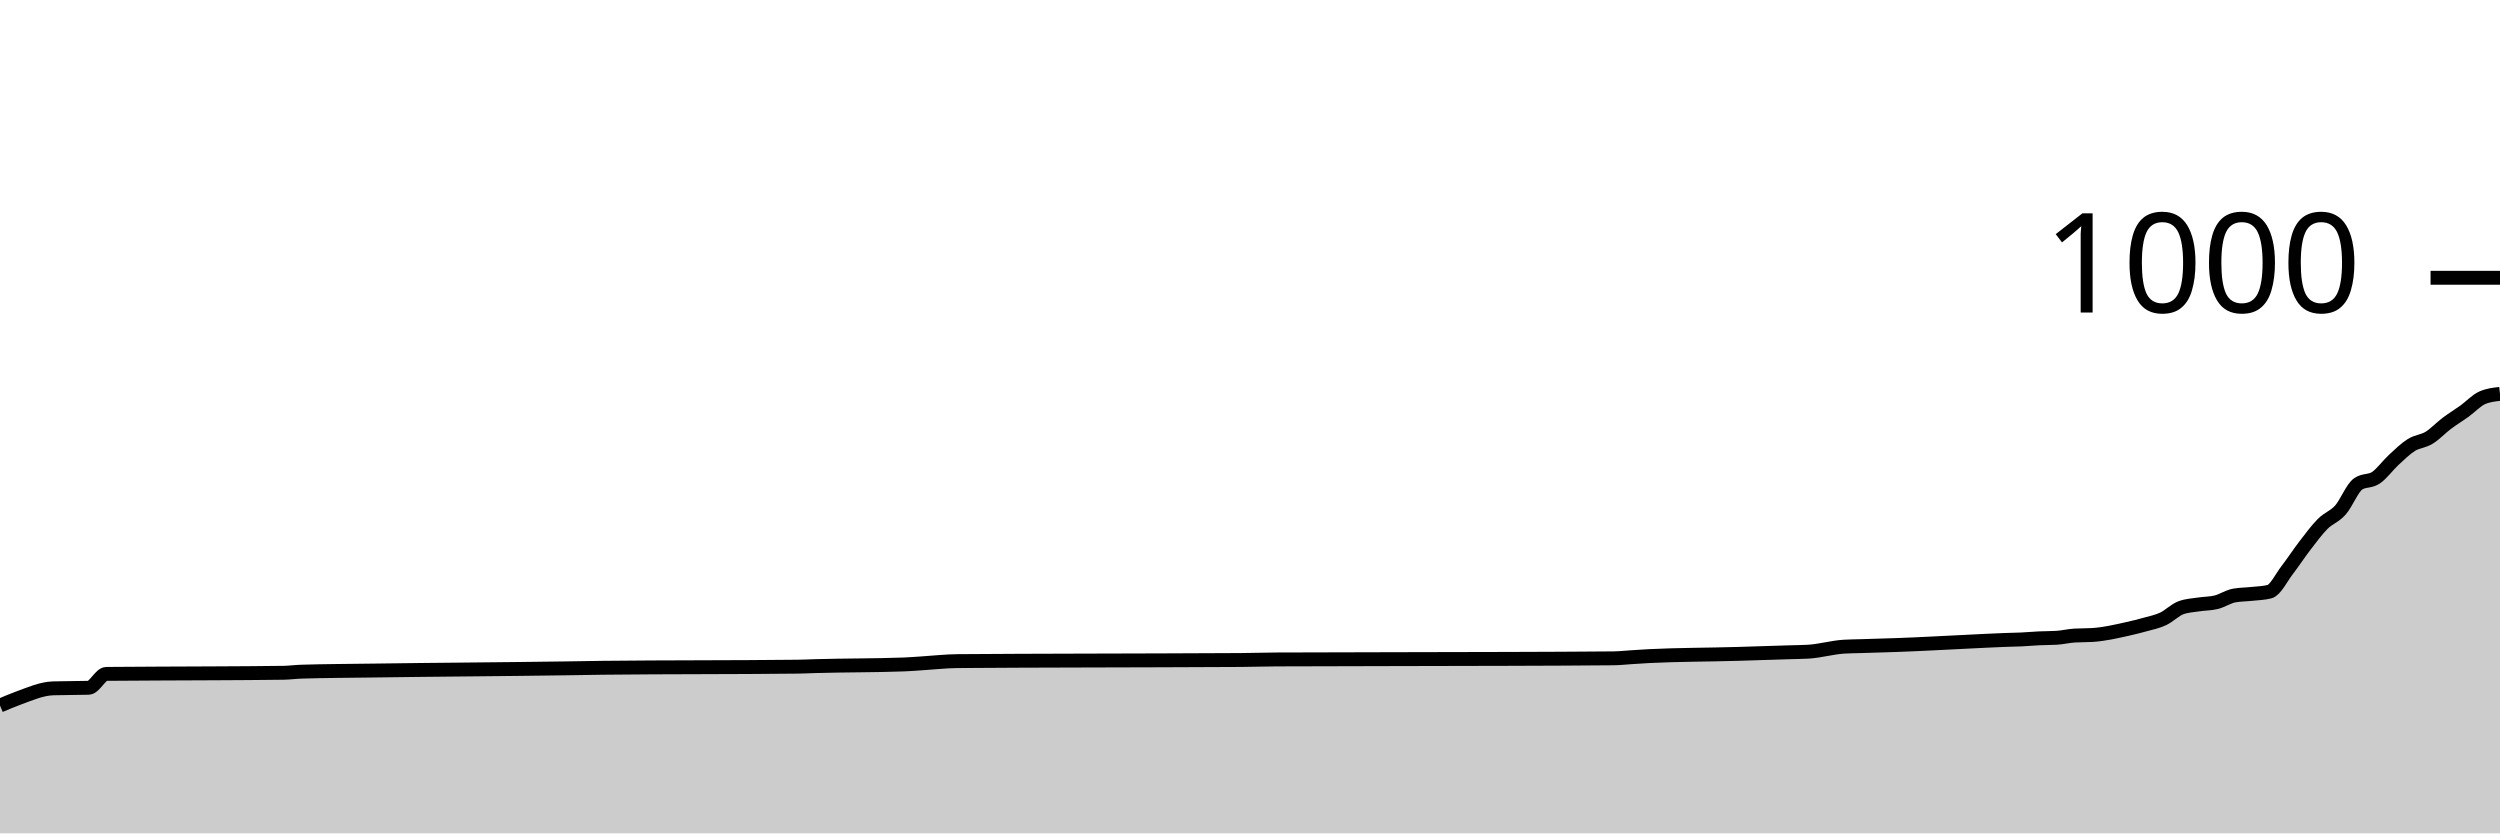
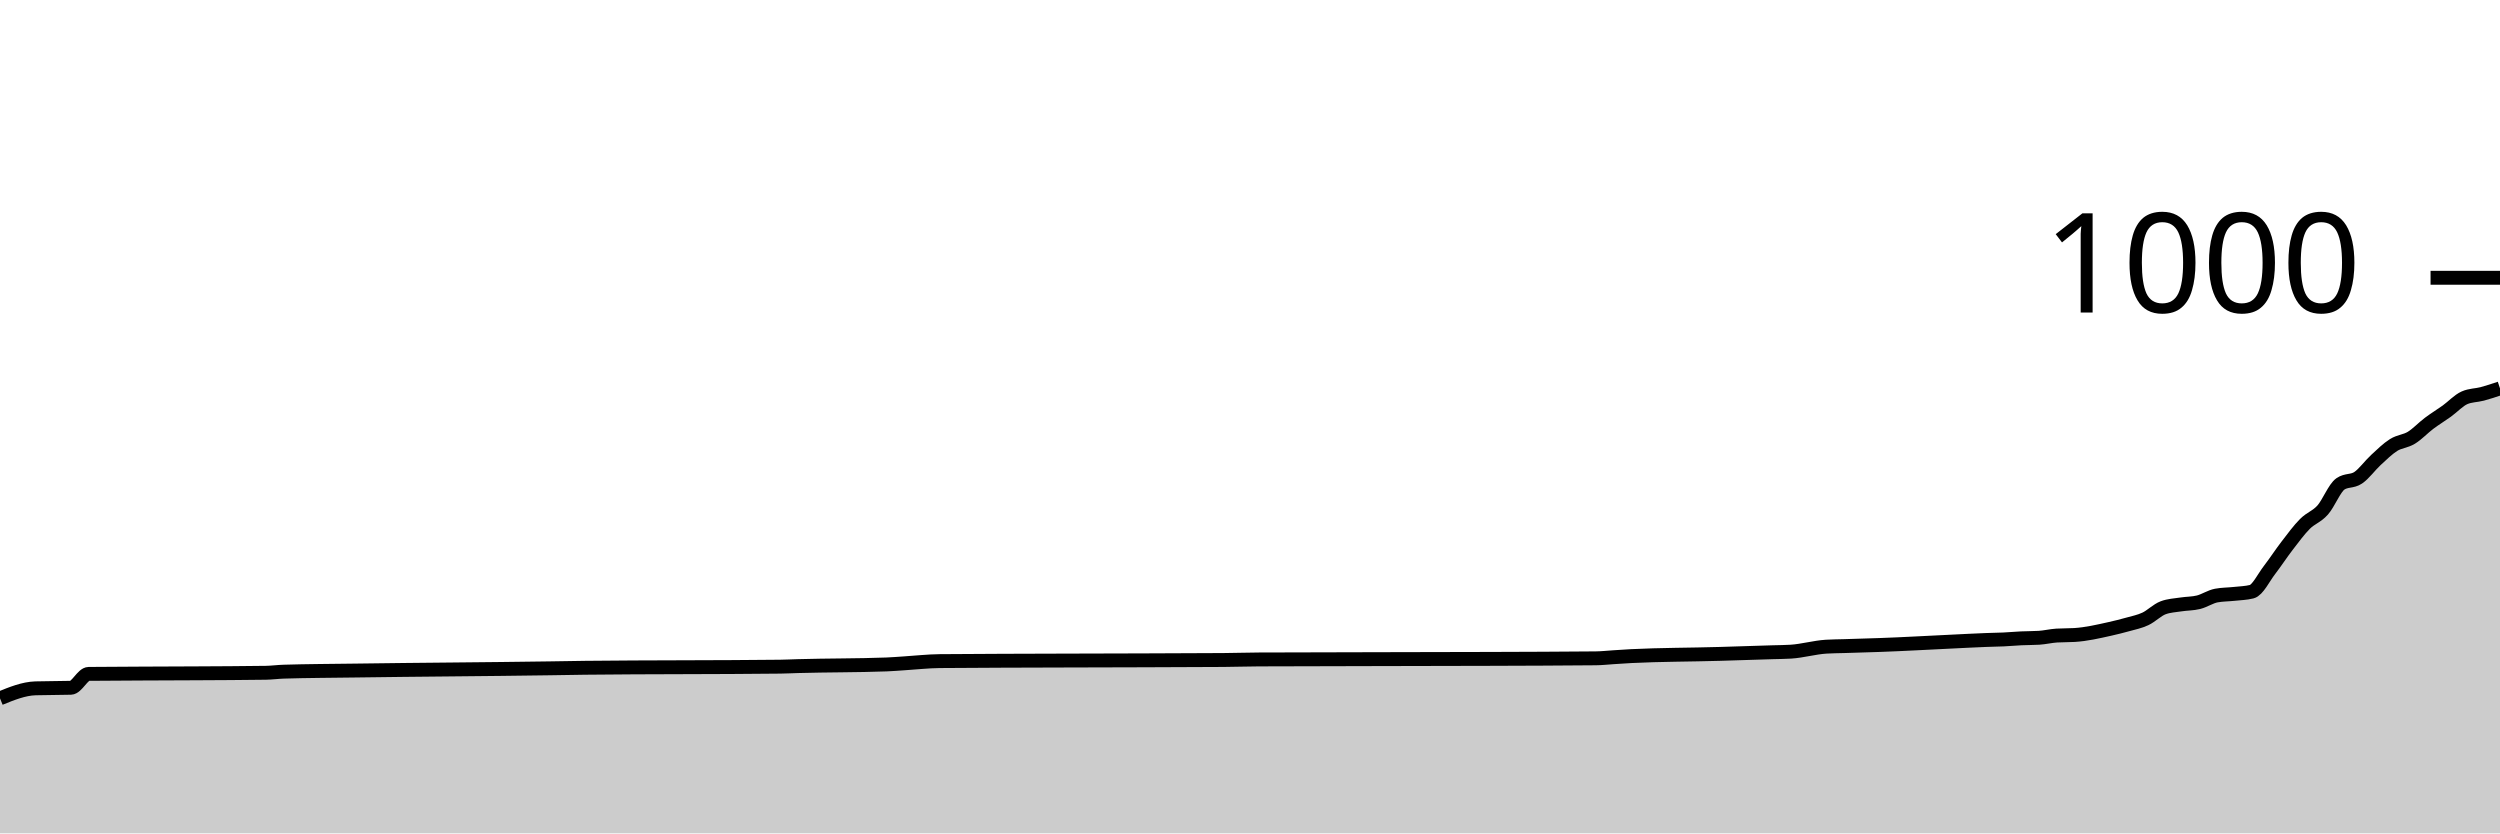
<svg xmlns="http://www.w3.org/2000/svg" viewBox="0 0 180 60">
  <g transform="translate(0,20)">
-     <path class="area" fill="rgba(0, 0, 0, 0.2)" d="M0,30.8C0.426,30.618,0.851,30.436,1.277,30.28C2.128,29.969,2.979,29.587,3.83,29.56C4.681,29.533,5.532,29.547,6.383,29.52C6.809,29.507,7.234,28.524,7.66,28.52C10.213,28.493,12.766,28.497,15.319,28.48C17.021,28.468,18.723,28.467,20.426,28.44C20.851,28.433,21.277,28.373,21.702,28.36C23.404,28.307,25.106,28.305,26.809,28.28C31.489,28.212,36.17,28.19,40.851,28.12C41.702,28.107,42.553,28.09,43.404,28.08C48.085,28.027,52.766,28.053,57.447,28C57.872,27.995,58.298,27.972,58.723,27.96C60.851,27.898,62.979,27.92,65.106,27.84C65.532,27.824,65.957,27.787,66.383,27.76C67.234,27.707,68.085,27.608,68.936,27.6C71.915,27.573,74.894,27.572,77.872,27.56C81.702,27.545,85.532,27.547,89.362,27.52C90.213,27.514,91.064,27.484,91.915,27.48C97.447,27.453,102.979,27.464,108.511,27.44C111.064,27.429,113.617,27.427,116.17,27.4C116.596,27.396,117.021,27.347,117.447,27.32C117.872,27.293,118.298,27.261,118.723,27.24C120.851,27.133,122.979,27.143,125.106,27.08C125.957,27.055,126.809,27.027,127.66,27C128.085,26.987,128.511,26.973,128.936,26.96C129.362,26.947,129.787,26.947,130.213,26.92C131.064,26.867,131.915,26.613,132.766,26.56C133.191,26.533,133.617,26.533,134.043,26.52C134.468,26.507,134.894,26.493,135.319,26.48C135.745,26.467,136.17,26.455,136.596,26.44C138.298,26.381,140,26.28,141.702,26.2C142.553,26.16,143.404,26.111,144.255,26.08C144.681,26.064,145.106,26.06,145.532,26.04C145.957,26.02,146.383,25.98,146.809,25.96C147.234,25.94,147.66,25.947,148.085,25.92C148.511,25.893,148.936,25.787,149.362,25.76C149.787,25.733,150.213,25.747,150.638,25.72C151.489,25.667,152.34,25.471,153.191,25.28C153.617,25.184,154.043,25.08,154.468,24.96C154.894,24.84,155.319,24.76,155.745,24.56C156.17,24.36,156.596,23.92,157.021,23.76C157.447,23.6,157.872,23.587,158.298,23.52C158.723,23.453,159.149,23.467,159.574,23.36C160,23.253,160.426,22.96,160.851,22.88C161.277,22.8,161.702,22.807,162.128,22.76C162.553,22.713,162.979,22.707,163.404,22.6C163.83,22.493,164.255,21.593,164.681,21.04C165.106,20.487,165.532,19.833,165.957,19.28C166.383,18.727,166.809,18.147,167.234,17.72C167.66,17.293,168.085,17.2,168.511,16.72C168.936,16.24,169.362,15.133,169.787,14.84C170.213,14.547,170.638,14.687,171.064,14.4C171.489,14.113,171.915,13.513,172.34,13.12C172.766,12.727,173.191,12.307,173.617,12.04C174.043,11.773,174.468,11.78,174.894,11.52C175.319,11.26,175.745,10.8,176.17,10.48C176.596,10.16,177.021,9.907,177.447,9.6C177.872,9.293,178.298,8.827,178.723,8.64C179.149,8.453,179.574,8.407,180,8.36L180,40C179.574,40,179.149,40,178.723,40C178.298,40,177.872,40,177.447,40C177.021,40,176.596,40,176.17,40C175.745,40,175.319,40,174.894,40C174.468,40,174.043,40,173.617,40C173.191,40,172.766,40,172.34,40C171.915,40,171.489,40,171.064,40C170.638,40,170.213,40,169.787,40C169.362,40,168.936,40,168.511,40C168.085,40,167.66,40,167.234,40C166.809,40,166.383,40,165.957,40C165.532,40,165.106,40,164.681,40C164.255,40,163.83,40,163.404,40C162.979,40,162.553,40,162.128,40C161.702,40,161.277,40,160.851,40C160.426,40,160,40,159.574,40C159.149,40,158.723,40,158.298,40C157.872,40,157.447,40,157.021,40C156.596,40,156.17,40,155.745,40C155.319,40,154.894,40,154.468,40C154.043,40,153.617,40,153.191,40C152.34,40,151.489,40,150.638,40C150.213,40,149.787,40,149.362,40C148.936,40,148.511,40,148.085,40C147.66,40,147.234,40,146.809,40C146.383,40,145.957,40,145.532,40C145.106,40,144.681,40,144.255,40C143.404,40,142.553,40,141.702,40C140,40,138.298,40,136.596,40C136.17,40,135.745,40,135.319,40C134.894,40,134.468,40,134.043,40C133.617,40,133.191,40,132.766,40C131.915,40,131.064,40,130.213,40C129.787,40,129.362,40,128.936,40C128.511,40,128.085,40,127.66,40C126.809,40,125.957,40,125.106,40C122.979,40,120.851,40,118.723,40C118.298,40,117.872,40,117.447,40C117.021,40,116.596,40,116.17,40C113.617,40,111.064,40,108.511,40C102.979,40,97.447,40,91.915,40C91.064,40,90.213,40,89.362,40C85.532,40,81.702,40,77.872,40C74.894,40,71.915,40,68.936,40C68.085,40,67.234,40,66.383,40C65.957,40,65.532,40,65.106,40C62.979,40,60.851,40,58.723,40C58.298,40,57.872,40,57.447,40C52.766,40,48.085,40,43.404,40C42.553,40,41.702,40,40.851,40C36.17,40,31.489,40,26.809,40C25.106,40,23.404,40,21.702,40C21.277,40,20.851,40,20.426,40C18.723,40,17.021,40,15.319,40C12.766,40,10.213,40,7.66,40C7.234,40,6.809,40,6.383,40C5.532,40,4.681,40,3.83,40C2.979,40,2.128,40,1.277,40C0.851,40,0.426,40,0,40Z" />
-     <path class="line" stroke="black" fill="none" d="M0,30.8C0.426,30.618,0.851,30.436,1.277,30.28C2.128,29.969,2.979,29.587,3.83,29.56C4.681,29.533,5.532,29.547,6.383,29.52C6.809,29.507,7.234,28.524,7.66,28.52C10.213,28.493,12.766,28.497,15.319,28.48C17.021,28.468,18.723,28.467,20.426,28.44C20.851,28.433,21.277,28.373,21.702,28.36C23.404,28.307,25.106,28.305,26.809,28.28C31.489,28.212,36.17,28.19,40.851,28.12C41.702,28.107,42.553,28.09,43.404,28.08C48.085,28.027,52.766,28.053,57.447,28C57.872,27.995,58.298,27.972,58.723,27.96C60.851,27.898,62.979,27.92,65.106,27.84C65.532,27.824,65.957,27.787,66.383,27.76C67.234,27.707,68.085,27.608,68.936,27.6C71.915,27.573,74.894,27.572,77.872,27.56C81.702,27.545,85.532,27.547,89.362,27.52C90.213,27.514,91.064,27.484,91.915,27.48C97.447,27.453,102.979,27.464,108.511,27.44C111.064,27.429,113.617,27.427,116.17,27.4C116.596,27.396,117.021,27.347,117.447,27.32C117.872,27.293,118.298,27.261,118.723,27.24C120.851,27.133,122.979,27.143,125.106,27.08C125.957,27.055,126.809,27.027,127.66,27C128.085,26.987,128.511,26.973,128.936,26.96C129.362,26.947,129.787,26.947,130.213,26.92C131.064,26.867,131.915,26.613,132.766,26.56C133.191,26.533,133.617,26.533,134.043,26.52C134.468,26.507,134.894,26.493,135.319,26.48C135.745,26.467,136.17,26.455,136.596,26.44C138.298,26.381,140,26.28,141.702,26.2C142.553,26.16,143.404,26.111,144.255,26.08C144.681,26.064,145.106,26.06,145.532,26.04C145.957,26.02,146.383,25.98,146.809,25.96C147.234,25.94,147.66,25.947,148.085,25.92C148.511,25.893,148.936,25.787,149.362,25.76C149.787,25.733,150.213,25.747,150.638,25.72C151.489,25.667,152.34,25.471,153.191,25.28C153.617,25.184,154.043,25.08,154.468,24.96C154.894,24.84,155.319,24.76,155.745,24.56C156.17,24.36,156.596,23.92,157.021,23.76C157.447,23.6,157.872,23.587,158.298,23.52C158.723,23.453,159.149,23.467,159.574,23.36C160,23.253,160.426,22.96,160.851,22.88C161.277,22.8,161.702,22.807,162.128,22.76C162.553,22.713,162.979,22.707,163.404,22.6C163.83,22.493,164.255,21.593,164.681,21.04C165.106,20.487,165.532,19.833,165.957,19.28C166.383,18.727,166.809,18.147,167.234,17.72C167.66,17.293,168.085,17.2,168.511,16.72C168.936,16.24,169.362,15.133,169.787,14.84C170.213,14.547,170.638,14.687,171.064,14.4C171.489,14.113,171.915,13.513,172.34,13.12C172.766,12.727,173.191,12.307,173.617,12.04C174.043,11.773,174.468,11.78,174.894,11.52C175.319,11.26,175.745,10.8,176.17,10.48C176.596,10.16,177.021,9.907,177.447,9.6C177.872,9.293,178.298,8.827,178.723,8.64C179.149,8.453,179.574,8.407,180,8.36" />
+     <path class="area" fill="rgba(0, 0, 0, 0.2)" d="M0,30.28C0.851,29.933,1.702,29.587,2.553,29.56C3.404,29.533,4.255,29.547,5.106,29.52C5.532,29.507,5.957,28.524,6.383,28.52C8.936,28.493,11.489,28.497,14.043,28.48C15.745,28.468,17.447,28.467,19.149,28.44C19.574,28.433,20,28.373,20.426,28.36C22.128,28.307,23.83,28.305,25.532,28.28C30.213,28.212,34.894,28.19,39.574,28.12C40.426,28.107,41.277,28.09,42.128,28.08C46.809,28.027,51.489,28.053,56.17,28C56.596,27.995,57.021,27.972,57.447,27.96C59.574,27.898,61.702,27.92,63.83,27.84C64.255,27.824,64.681,27.787,65.106,27.76C65.957,27.707,66.809,27.608,67.66,27.6C70.638,27.573,73.617,27.572,76.596,27.56C80.426,27.545,84.255,27.547,88.085,27.52C88.936,27.514,89.787,27.484,90.638,27.48C96.17,27.453,101.702,27.464,107.234,27.44C109.787,27.429,112.34,27.427,114.894,27.4C115.319,27.396,115.745,27.347,116.17,27.32C116.596,27.293,117.021,27.261,117.447,27.24C119.574,27.133,121.702,27.143,123.83,27.08C124.681,27.055,125.532,27.027,126.383,27C126.809,26.987,127.234,26.973,127.66,26.96C128.085,26.947,128.511,26.947,128.936,26.92C129.787,26.867,130.638,26.613,131.489,26.56C131.915,26.533,132.34,26.533,132.766,26.52C133.191,26.507,133.617,26.493,134.043,26.48C134.468,26.467,134.894,26.455,135.319,26.44C137.021,26.381,138.723,26.28,140.426,26.2C141.277,26.16,142.128,26.111,142.979,26.08C143.404,26.064,143.83,26.06,144.255,26.04C144.681,26.02,145.106,25.98,145.532,25.96C145.957,25.94,146.383,25.947,146.809,25.92C147.234,25.893,147.66,25.787,148.085,25.76C148.511,25.733,148.936,25.747,149.362,25.72C150.213,25.667,151.064,25.471,151.915,25.28C152.34,25.184,152.766,25.08,153.191,24.96C153.617,24.84,154.043,24.76,154.468,24.56C154.894,24.36,155.319,23.92,155.745,23.76C156.17,23.6,156.596,23.587,157.021,23.52C157.447,23.453,157.872,23.467,158.298,23.36C158.723,23.253,159.149,22.96,159.574,22.88C160,22.8,160.426,22.807,160.851,22.76C161.277,22.713,161.702,22.707,162.128,22.6C162.553,22.493,162.979,21.593,163.404,21.04C163.83,20.487,164.255,19.833,164.681,19.28C165.106,18.727,165.532,18.147,165.957,17.72C166.383,17.293,166.809,17.2,167.234,16.72C167.66,16.24,168.085,15.133,168.511,14.84C168.936,14.547,169.362,14.687,169.787,14.4C170.213,14.113,170.638,13.513,171.064,13.12C171.489,12.727,171.915,12.307,172.34,12.04C172.766,11.773,173.191,11.78,173.617,11.52C174.043,11.26,174.468,10.8,174.894,10.48C175.319,10.16,175.745,9.907,176.17,9.6C176.596,9.293,177.021,8.827,177.447,8.64C177.872,8.453,178.298,8.473,178.723,8.36C179.149,8.247,179.574,8.103,180,7.96L180,40C179.574,40,179.149,40,178.723,40C178.298,40,177.872,40,177.447,40C177.021,40,176.596,40,176.17,40C175.745,40,175.319,40,174.894,40C174.468,40,174.043,40,173.617,40C173.191,40,172.766,40,172.34,40C171.915,40,171.489,40,171.064,40C170.638,40,170.213,40,169.787,40C169.362,40,168.936,40,168.511,40C168.085,40,167.66,40,167.234,40C166.809,40,166.383,40,165.957,40C165.532,40,165.106,40,164.681,40C164.255,40,163.83,40,163.404,40C162.979,40,162.553,40,162.128,40C161.702,40,161.277,40,160.851,40C160.426,40,160,40,159.574,40C159.149,40,158.723,40,158.298,40C157.872,40,157.447,40,157.021,40C156.596,40,156.17,40,155.745,40C155.319,40,154.894,40,154.468,40C154.043,40,153.617,40,153.191,40C152.766,40,152.34,40,151.915,40C151.064,40,150.213,40,149.362,40C148.936,40,148.511,40,148.085,40C147.66,40,147.234,40,146.809,40C146.383,40,145.957,40,145.532,40C145.106,40,144.681,40,144.255,40C143.83,40,143.404,40,142.979,40C142.128,40,141.277,40,140.426,40C138.723,40,137.021,40,135.319,40C134.894,40,134.468,40,134.043,40C133.617,40,133.191,40,132.766,40C132.34,40,131.915,40,131.489,40C130.638,40,129.787,40,128.936,40C128.511,40,128.085,40,127.66,40C127.234,40,126.809,40,126.383,40C125.532,40,124.681,40,123.83,40C121.702,40,119.574,40,117.447,40C117.021,40,116.596,40,116.17,40C115.745,40,115.319,40,114.894,40C112.34,40,109.787,40,107.234,40C101.702,40,96.17,40,90.638,40C89.787,40,88.936,40,88.085,40C84.255,40,80.426,40,76.596,40C73.617,40,70.638,40,67.66,40C66.809,40,65.957,40,65.106,40C64.681,40,64.255,40,63.83,40C61.702,40,59.574,40,57.447,40C57.021,40,56.596,40,56.17,40C51.489,40,46.809,40,42.128,40C41.277,40,40.426,40,39.574,40C34.894,40,30.213,40,25.532,40C23.83,40,22.128,40,20.426,40C20,40,19.574,40,19.149,40C17.447,40,15.745,40,14.043,40C11.489,40,8.936,40,6.383,40C5.957,40,5.532,40,5.106,40C4.255,40,3.404,40,2.553,40C1.702,40,0.851,40,0,40Z" />
+     <path class="line" stroke="black" fill="none" d="M0,30.28C0.851,29.933,1.702,29.587,2.553,29.56C3.404,29.533,4.255,29.547,5.106,29.52C5.532,29.507,5.957,28.524,6.383,28.52C8.936,28.493,11.489,28.497,14.043,28.48C15.745,28.468,17.447,28.467,19.149,28.44C19.574,28.433,20,28.373,20.426,28.36C22.128,28.307,23.83,28.305,25.532,28.28C30.213,28.212,34.894,28.19,39.574,28.12C40.426,28.107,41.277,28.09,42.128,28.08C46.809,28.027,51.489,28.053,56.17,28C56.596,27.995,57.021,27.972,57.447,27.96C59.574,27.898,61.702,27.92,63.83,27.84C64.255,27.824,64.681,27.787,65.106,27.76C65.957,27.707,66.809,27.608,67.66,27.6C70.638,27.573,73.617,27.572,76.596,27.56C80.426,27.545,84.255,27.547,88.085,27.52C88.936,27.514,89.787,27.484,90.638,27.48C96.17,27.453,101.702,27.464,107.234,27.44C109.787,27.429,112.34,27.427,114.894,27.4C115.319,27.396,115.745,27.347,116.17,27.32C116.596,27.293,117.021,27.261,117.447,27.24C119.574,27.133,121.702,27.143,123.83,27.08C124.681,27.055,125.532,27.027,126.383,27C126.809,26.987,127.234,26.973,127.66,26.96C128.085,26.947,128.511,26.947,128.936,26.92C129.787,26.867,130.638,26.613,131.489,26.56C131.915,26.533,132.34,26.533,132.766,26.52C133.191,26.507,133.617,26.493,134.043,26.48C134.468,26.467,134.894,26.455,135.319,26.44C137.021,26.381,138.723,26.28,140.426,26.2C141.277,26.16,142.128,26.111,142.979,26.08C143.404,26.064,143.83,26.06,144.255,26.04C144.681,26.02,145.106,25.98,145.532,25.96C145.957,25.94,146.383,25.947,146.809,25.92C147.234,25.893,147.66,25.787,148.085,25.76C148.511,25.733,148.936,25.747,149.362,25.72C150.213,25.667,151.064,25.471,151.915,25.28C152.34,25.184,152.766,25.08,153.191,24.96C153.617,24.84,154.043,24.76,154.468,24.56C154.894,24.36,155.319,23.92,155.745,23.76C156.17,23.6,156.596,23.587,157.021,23.52C157.447,23.453,157.872,23.467,158.298,23.36C158.723,23.253,159.149,22.96,159.574,22.88C160,22.8,160.426,22.807,160.851,22.76C161.277,22.713,161.702,22.707,162.128,22.6C162.553,22.493,162.979,21.593,163.404,21.04C163.83,20.487,164.255,19.833,164.681,19.28C165.106,18.727,165.532,18.147,165.957,17.72C166.383,17.293,166.809,17.2,167.234,16.72C167.66,16.24,168.085,15.133,168.511,14.84C168.936,14.547,169.362,14.687,169.787,14.4C170.213,14.113,170.638,13.513,171.064,13.12C171.489,12.727,171.915,12.307,172.34,12.04C172.766,11.773,173.191,11.78,173.617,11.52C174.043,11.26,174.468,10.8,174.894,10.48C175.319,10.16,175.745,9.907,176.17,9.6C176.596,9.293,177.021,8.827,177.447,8.64C177.872,8.453,178.298,8.473,178.723,8.36C179.149,8.247,179.574,8.103,180,7.96" />
    <path class="axis-ceiling" stroke-width="1" stroke="black" fill="none" d="M175,0L180,0" />
    <text class="axis-ceiling-label" font-family="sans-serif" text-anchor="end" font-size="10px" x="170" y="2.5">1000</text>
  </g>
</svg>
